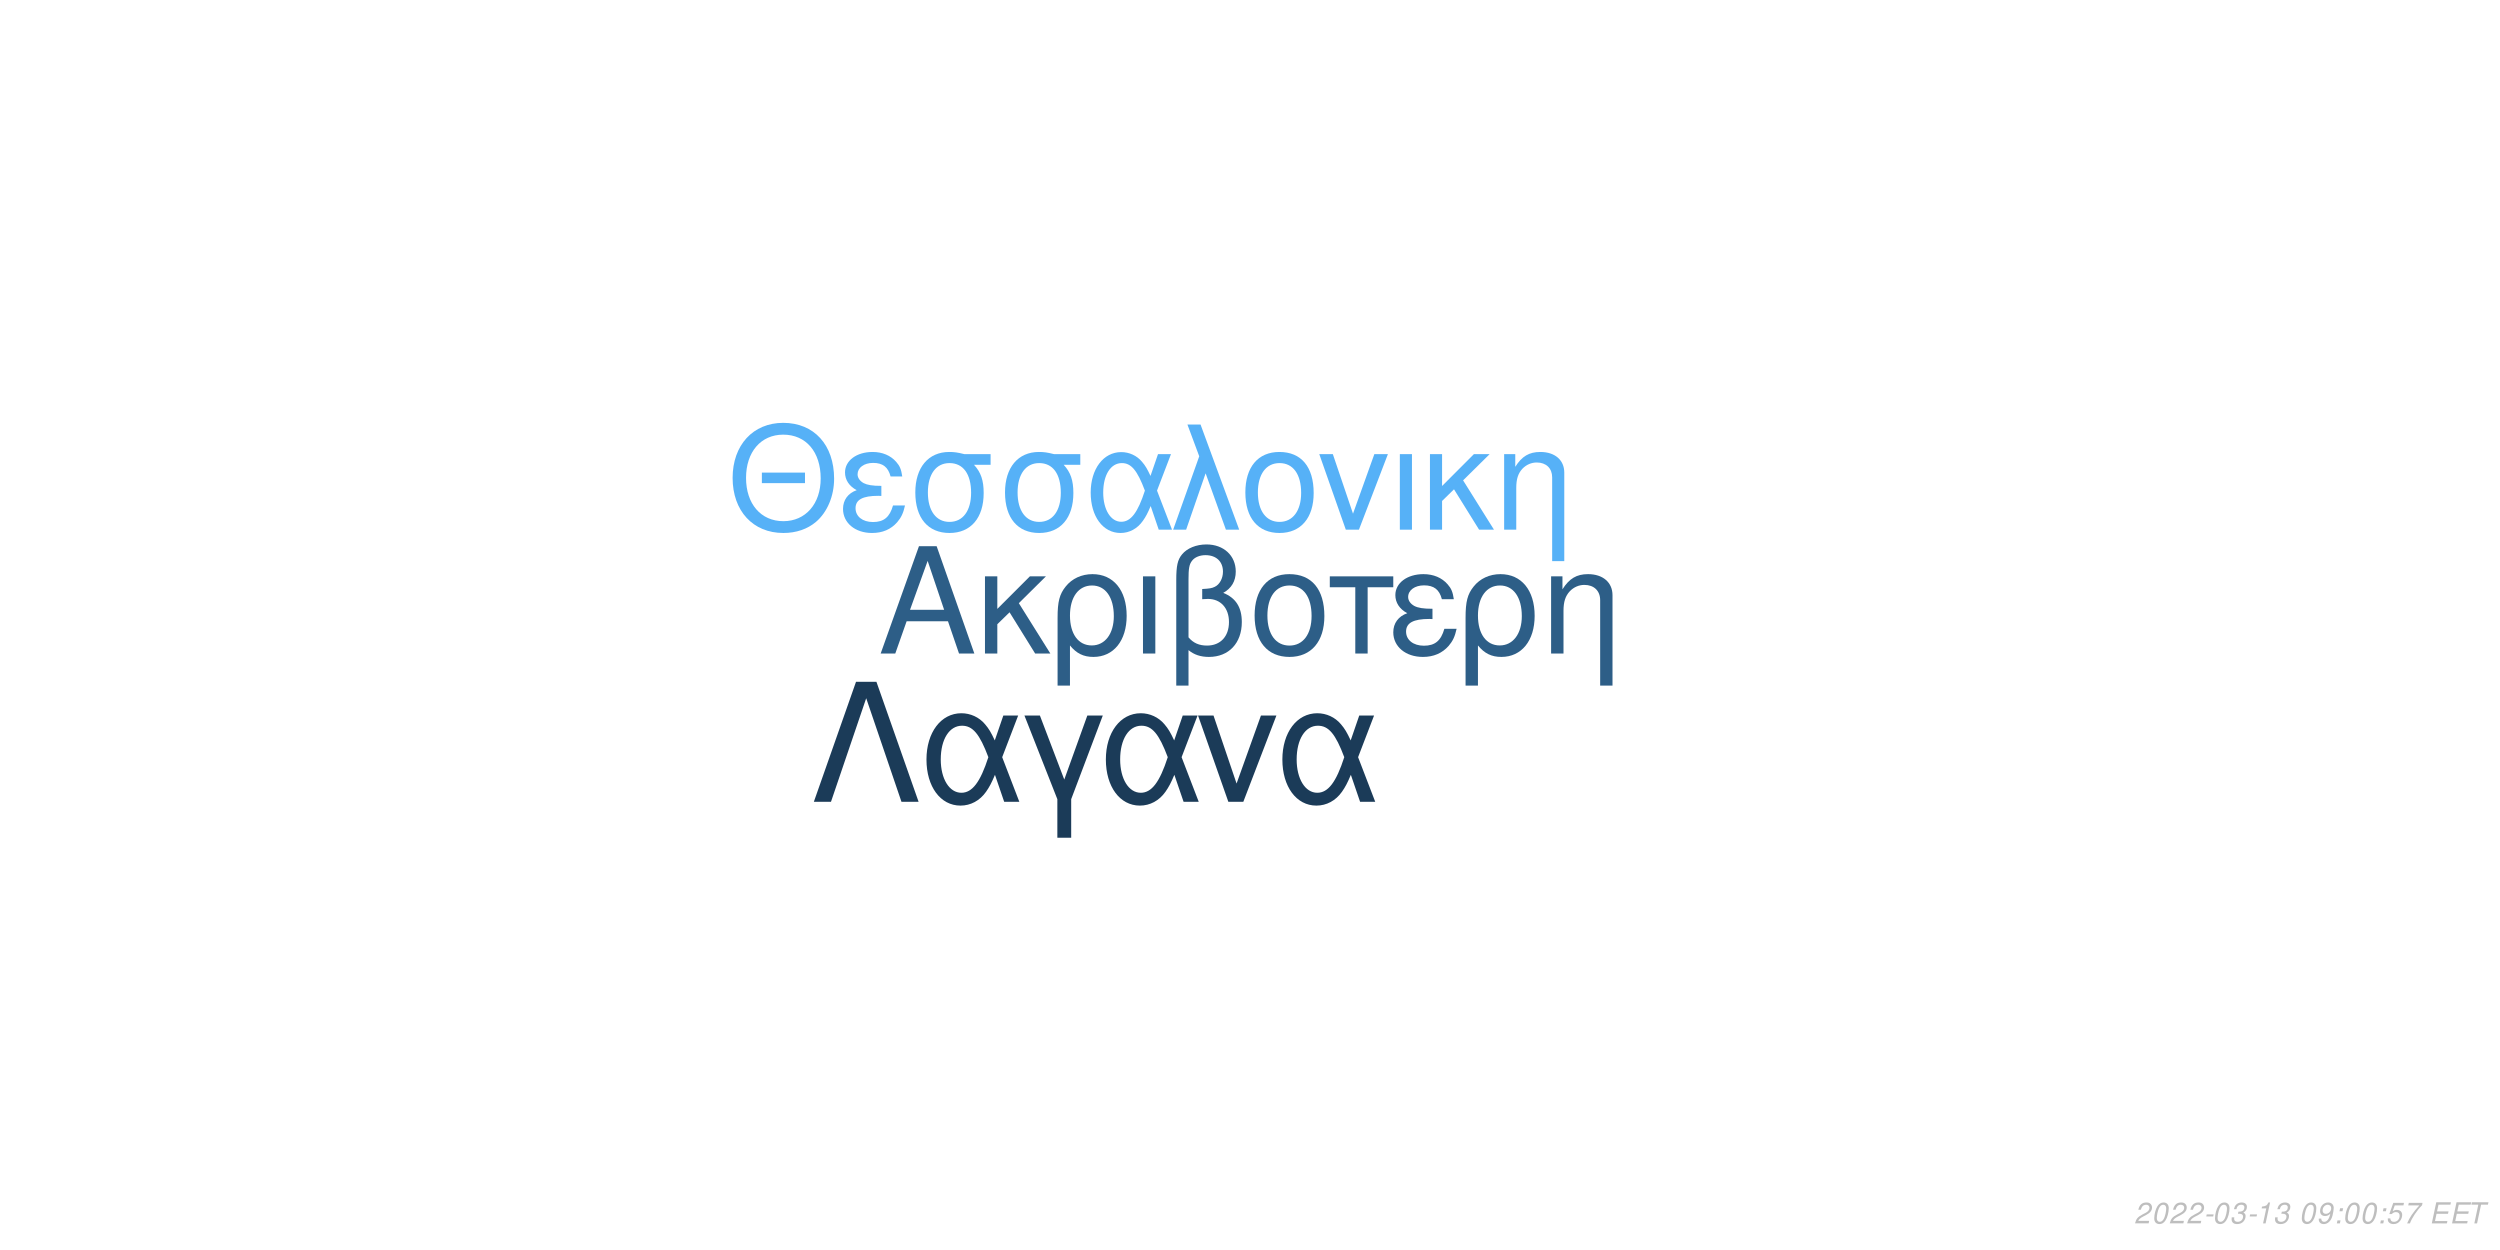
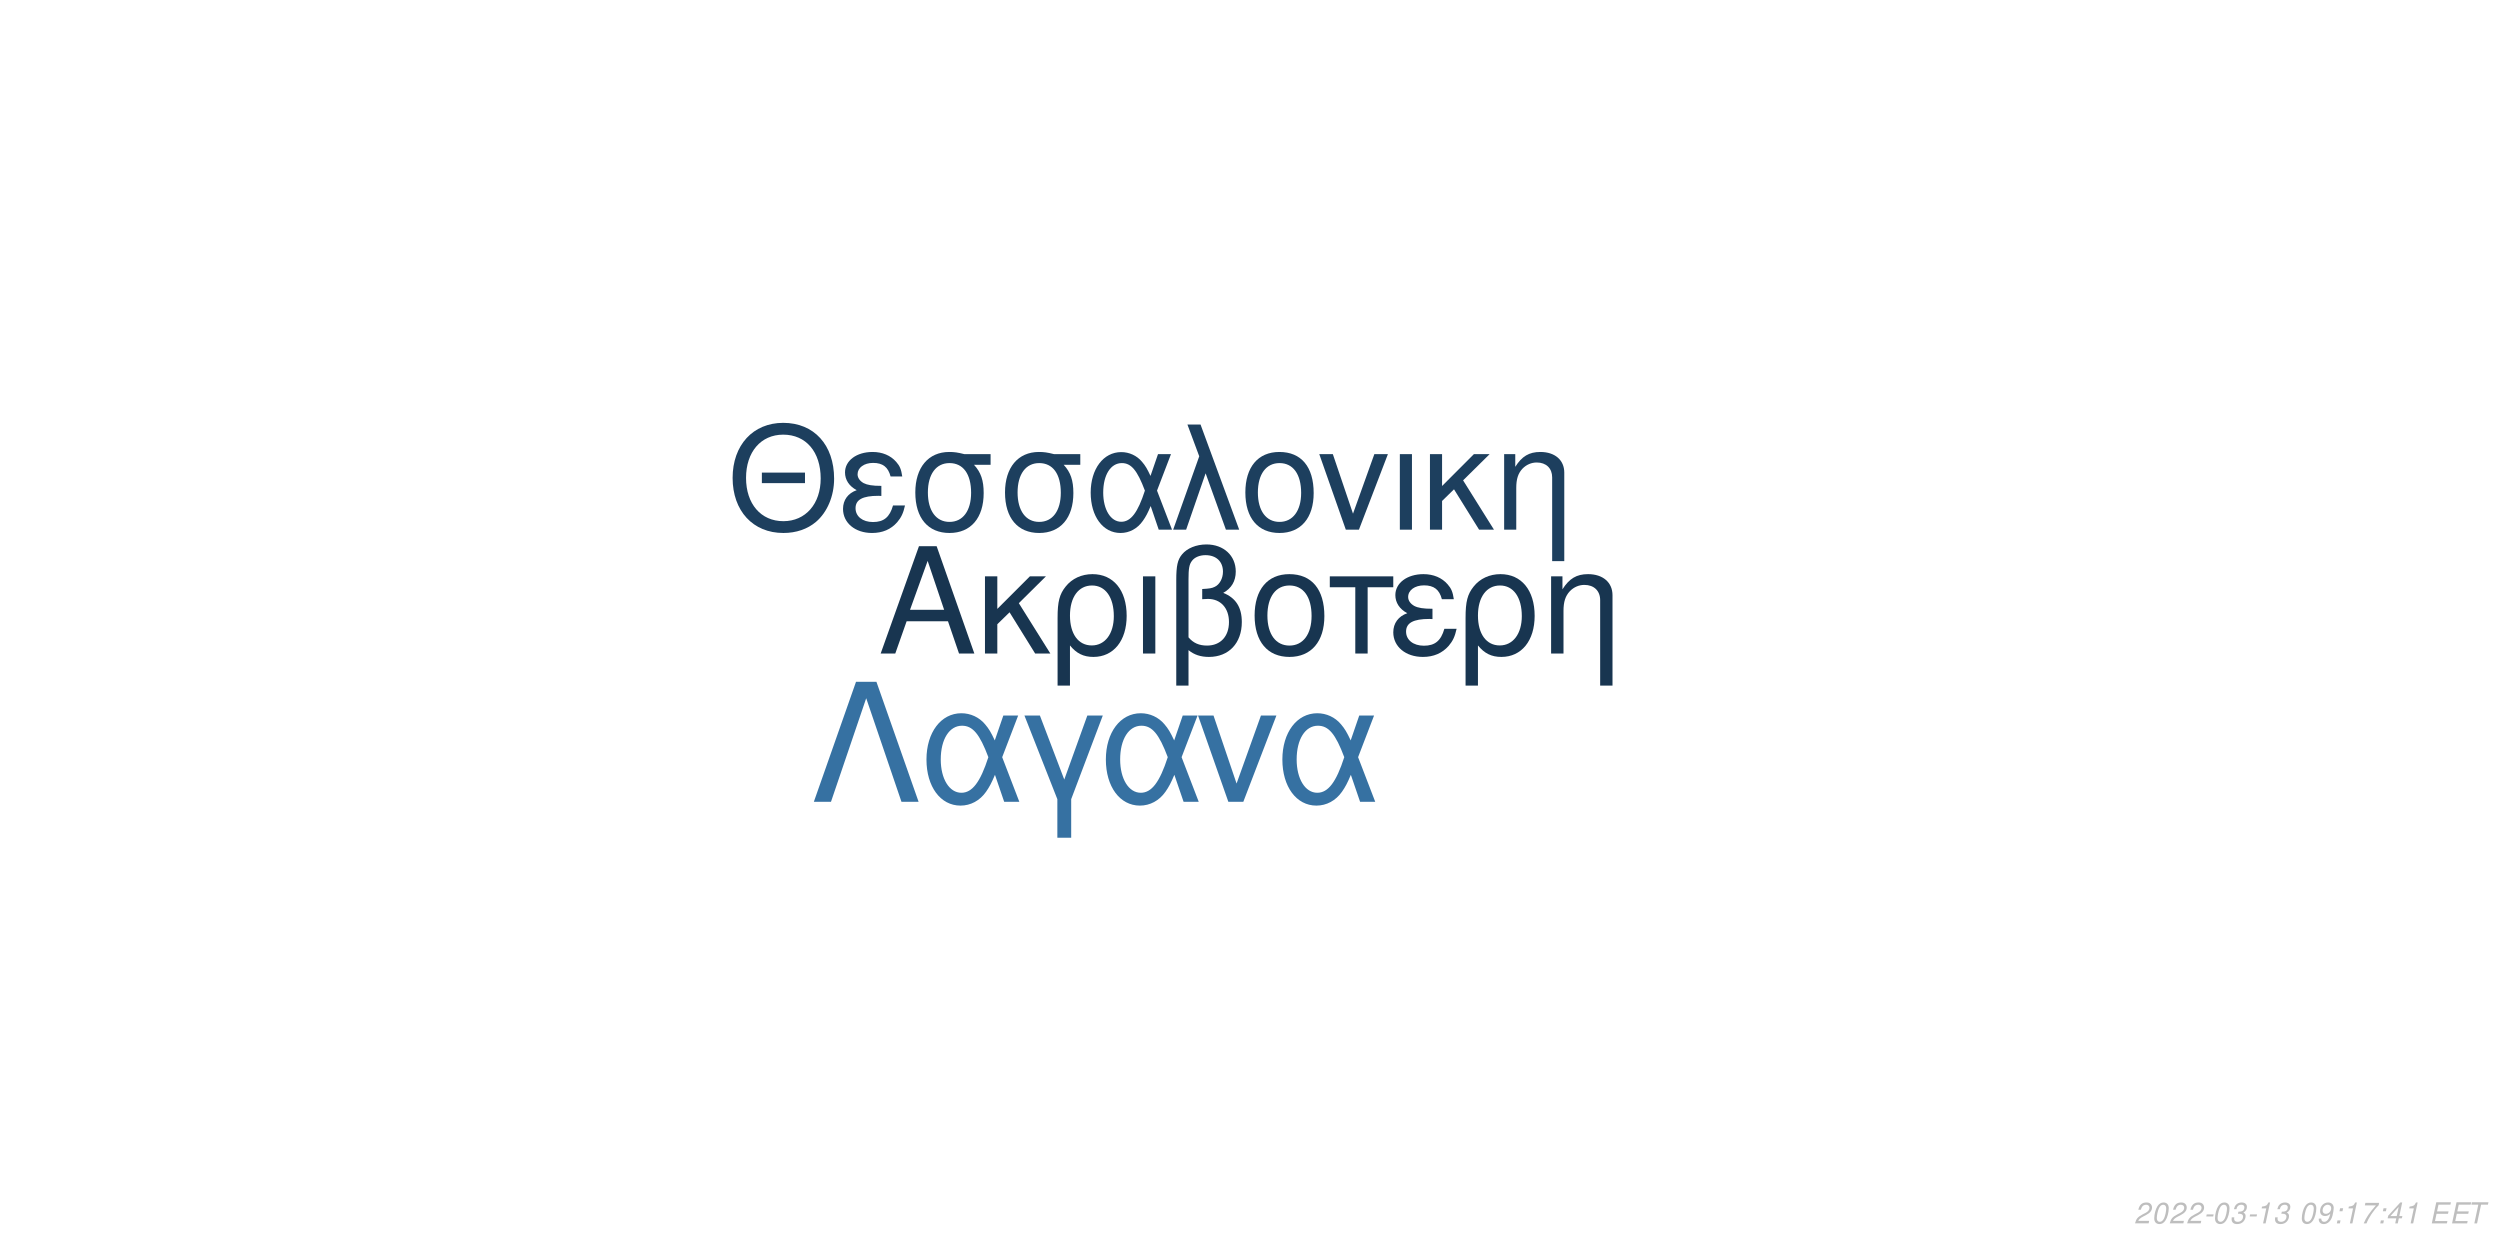
<svg xmlns="http://www.w3.org/2000/svg" xmlns:xlink="http://www.w3.org/1999/xlink" width="864pt" height="432pt" viewBox="0 0 864 432" version="1.1">
  <defs>
    <g>
      <symbol overflow="visible" id="glyph0-0">
        <path style="stroke:none;" d="" />
      </symbol>
      <symbol overflow="visible" id="glyph0-1">
        <path style="stroke:none;" d="M 24.125 -11.141 L 27.938 0 L 33.234 0 L 20.203 -37.094 L 14.094 -37.094 L 0.859 0 L 5.906 0 L 9.828 -11.141 Z M 22.797 -15.109 L 11 -15.109 L 17.094 -32.016 Z M 22.797 -15.109 " />
      </symbol>
      <symbol overflow="visible" id="glyph0-2">
        <path style="stroke:none;" d="M 7.172 -15.422 L 7.172 -26.672 L 2.906 -26.672 L 2.906 0 L 7.172 0 L 7.172 -10.125 L 11.406 -14.25 L 20.25 0 L 25.5 0 L 14.609 -17.406 L 23.969 -26.672 L 18.422 -26.672 Z M 7.172 -15.422 " />
      </symbol>
      <symbol overflow="visible" id="glyph0-3">
        <path style="stroke:none;" d="M 3 11.094 L 7.281 11.094 L 7.281 -2.797 C 9.516 -0.047 11.953 1.172 15.375 1.172 C 22.344 1.172 26.875 -4.422 26.875 -13.031 C 26.875 -21.891 22.297 -27.438 15.062 -27.438 C 11.297 -27.438 7.984 -25.906 5.797 -23.156 C 3.672 -20.516 3 -17.969 3 -12.359 Z M 14.906 -23.516 C 19.547 -23.516 22.438 -19.438 22.438 -12.922 C 22.438 -6.812 19.391 -2.797 14.812 -2.797 C 10.172 -2.797 7.281 -6.766 7.281 -13.125 C 7.281 -19.484 10.234 -23.516 14.906 -23.516 Z M 14.906 -23.516 " />
      </symbol>
      <symbol overflow="visible" id="glyph0-4">
        <path style="stroke:none;" d="M 3.516 0 L 7.781 0 L 7.781 -26.672 L 3.516 -26.672 Z M 3.516 0 " />
      </symbol>
      <symbol overflow="visible" id="glyph0-5">
        <path style="stroke:none;" d="M 4.016 11.094 L 8.25 11.094 L 8.25 -1.172 C 10.172 0.406 12.422 1.172 15.312 1.172 C 22.188 1.172 26.672 -3.609 26.672 -10.891 C 26.672 -15.984 24.578 -19.234 20.25 -20.969 C 23.109 -22.547 24.578 -25.031 24.578 -28.344 C 24.578 -33.844 20.406 -37.703 14.453 -37.703 C 10.938 -37.703 7.734 -36.391 6 -34.25 C 4.484 -32.422 4.016 -30.328 4.016 -25.391 Z M 8.25 -25.656 C 8.25 -29.359 8.5 -30.844 9.469 -32.062 C 10.375 -33.281 12.156 -34 14.094 -34 C 17.812 -34 20.156 -31.812 20.156 -28.297 C 20.156 -25.953 18.984 -23.812 17.297 -23.047 C 16.281 -22.547 15.469 -22.438 12.984 -22.297 L 12.984 -18.781 C 13.734 -18.828 14.344 -18.875 14.969 -18.875 C 19.344 -18.875 22.234 -15.719 22.234 -10.891 C 22.234 -5.906 19.281 -2.75 14.656 -2.75 C 11.953 -2.75 9.922 -3.609 8.25 -5.594 Z M 8.25 -25.656 " />
      </symbol>
      <symbol overflow="visible" id="glyph0-6">
        <path style="stroke:none;" d="M 14.094 -27.438 C 6.562 -27.438 2.094 -22.094 2.094 -13.125 C 2.094 -4.125 6.562 1.172 14.141 1.172 C 21.672 1.172 26.203 -4.172 26.203 -12.922 C 26.203 -22.188 21.828 -27.438 14.094 -27.438 Z M 14.141 -23.516 C 18.938 -23.516 21.781 -19.594 21.781 -12.984 C 21.781 -6.672 18.828 -2.75 14.141 -2.75 C 9.422 -2.75 6.516 -6.672 6.516 -13.125 C 6.516 -19.594 9.422 -23.516 14.141 -23.516 Z M 14.141 -23.516 " />
      </symbol>
      <symbol overflow="visible" id="glyph0-7">
        <path style="stroke:none;" d="M 7.891 0 L 12.156 0 L 12.156 -22.906 L 21.016 -22.906 L 21.016 -26.672 L -0.922 -26.672 L -0.922 -22.906 L 7.891 -22.906 Z M 7.891 0 " />
      </symbol>
      <symbol overflow="visible" id="glyph0-8">
        <path style="stroke:none;" d="M 14.562 -15.469 C 11.344 -15.469 9.562 -15.781 8.297 -16.438 C 6.922 -17.203 6.156 -18.328 6.156 -19.547 C 6.156 -21.891 8.453 -23.562 11.656 -23.562 C 15.062 -23.562 16.953 -22.094 17.812 -18.781 L 21.938 -18.781 C 21.578 -21.266 21.062 -22.5 19.797 -23.922 C 17.812 -26.203 14.906 -27.438 11.453 -27.438 C 5.797 -27.438 1.734 -24.375 1.734 -20.203 C 1.734 -17.609 3.156 -15.375 5.859 -13.938 C 2.797 -12.875 1.016 -10.484 1.016 -7.328 C 1.016 -2.391 5.297 1.172 11.25 1.172 C 14.969 1.172 17.906 -0.109 20.156 -2.641 C 21.578 -4.328 22.297 -5.797 22.906 -8.547 L 18.672 -8.547 C 17.5 -4.422 15.422 -2.703 11.609 -2.703 C 7.938 -2.703 5.438 -4.688 5.438 -7.578 C 5.438 -10.578 7.938 -11.953 13.484 -11.953 C 13.641 -11.953 14.094 -11.953 14.562 -11.906 Z M 14.562 -15.469 " />
      </symbol>
      <symbol overflow="visible" id="glyph0-9">
        <path style="stroke:none;" d="M 3.562 -26.672 L 3.562 0 L 7.844 0 L 7.844 -14.703 C 7.844 -17.906 8.5 -19.891 10.031 -21.531 C 11.406 -22.953 13.188 -23.719 15.062 -23.719 C 18.375 -23.719 20.516 -21.672 20.516 -18.469 L 20.516 11.094 L 24.781 11.094 L 24.781 -20.156 C 24.781 -24.578 21.469 -27.438 16.328 -27.438 C 12.359 -27.438 9.828 -25.906 7.484 -22.188 L 7.484 -26.672 Z M 3.562 -26.672 " />
      </symbol>
      <symbol overflow="visible" id="glyph1-0">
        <path style="stroke:none;" d="" />
      </symbol>
      <symbol overflow="visible" id="glyph1-1">
        <path style="stroke:none;" d="M 26.859 -19.734 L 11.953 -19.734 L 11.953 -16.094 L 26.859 -16.094 Z M 19.328 -36.922 C 8.922 -36.922 1.844 -29.25 1.844 -17.891 C 1.844 -6.484 8.875 1.141 19.391 1.141 C 23.812 1.141 27.703 -0.203 30.641 -2.688 C 34.578 -6.031 36.922 -11.656 36.922 -17.594 C 36.922 -29.297 30 -36.922 19.328 -36.922 Z M 19.328 -32.844 C 27.203 -32.844 32.281 -26.906 32.281 -17.688 C 32.281 -8.922 27.062 -2.938 19.391 -2.938 C 11.609 -2.938 6.484 -8.922 6.484 -17.891 C 6.484 -26.859 11.609 -32.844 19.328 -32.844 Z M 19.328 -32.844 " />
      </symbol>
      <symbol overflow="visible" id="glyph1-2">
        <path style="stroke:none;" d="M 14.25 -15.141 C 11.109 -15.141 9.375 -15.453 8.125 -16.094 C 6.781 -16.844 6.031 -17.938 6.031 -19.141 C 6.031 -21.422 8.266 -23.078 11.406 -23.078 C 14.75 -23.078 16.594 -21.625 17.438 -18.391 L 21.469 -18.391 C 21.125 -20.828 20.625 -22.031 19.391 -23.422 C 17.438 -25.656 14.594 -26.859 11.219 -26.859 C 5.688 -26.859 1.688 -23.875 1.688 -19.781 C 1.688 -17.234 3.094 -15.047 5.734 -13.656 C 2.734 -12.609 1 -10.266 1 -7.172 C 1 -2.344 5.188 1.141 11.016 1.141 C 14.656 1.141 17.547 -0.094 19.734 -2.594 C 21.125 -4.234 21.828 -5.688 22.422 -8.375 L 18.281 -8.375 C 17.141 -4.328 15.094 -2.641 11.359 -2.641 C 7.766 -2.641 5.328 -4.578 5.328 -7.422 C 5.328 -10.359 7.766 -11.703 13.203 -11.703 C 13.359 -11.703 13.797 -11.703 14.25 -11.656 Z M 14.25 -15.141 " />
      </symbol>
      <symbol overflow="visible" id="glyph1-3">
        <path style="stroke:none;" d="M 29 -26.109 L 19.938 -26.109 C 17.594 -26.703 16.438 -26.859 14.703 -26.859 C 7.469 -26.859 2.984 -21.469 2.984 -12.859 C 2.984 -4.031 7.375 1.141 14.797 1.141 C 22.172 1.141 26.609 -4.078 26.609 -12.656 C 26.609 -17.047 25.656 -19.828 23.266 -22.422 L 29 -22.422 Z M 14.797 -23.016 C 19.531 -23.016 22.266 -19.234 22.266 -12.75 C 22.266 -6.531 19.438 -2.688 14.797 -2.688 C 10.172 -2.688 7.328 -6.531 7.328 -12.859 C 7.328 -19.188 10.172 -23.016 14.797 -23.016 Z M 14.797 -23.016 " />
      </symbol>
      <symbol overflow="visible" id="glyph1-4">
        <path style="stroke:none;" d="M 29.344 -26.109 L 24.859 -26.109 L 22.266 -18.578 C 21.125 -21.031 20.484 -22.125 19.328 -23.469 C 17.547 -25.609 14.906 -26.812 12.156 -26.812 C 5.984 -26.812 1.594 -20.984 1.594 -12.812 C 1.594 -4.578 5.828 1.141 11.906 1.141 C 14.953 1.141 17.734 -0.344 19.625 -3.047 C 20.672 -4.531 21.281 -5.688 22.328 -8.172 L 25.109 0 L 29.703 0 L 24.516 -13.5 Z M 20.328 -13.5 C 17.891 -5.922 15.453 -2.734 12.156 -2.734 C 8.516 -2.734 5.922 -6.922 5.922 -12.812 C 5.922 -18.938 8.516 -23.016 12.359 -23.016 C 15.594 -23.016 17.688 -20.531 20.328 -13.5 Z M 20.328 -13.5 " />
      </symbol>
      <symbol overflow="visible" id="glyph1-5">
        <path style="stroke:none;" d="M 1.094 0 L 5.578 0 L 12.312 -19.484 L 19.328 0 L 23.922 0 L 10.562 -36.328 L 6.031 -36.328 L 10.109 -25.359 Z M 1.094 0 " />
      </symbol>
      <symbol overflow="visible" id="glyph1-6">
        <path style="stroke:none;" d="M 13.797 -26.859 C 6.422 -26.859 2.047 -21.625 2.047 -12.859 C 2.047 -4.031 6.422 1.141 13.859 1.141 C 21.234 1.141 25.656 -4.078 25.656 -12.656 C 25.656 -21.719 21.375 -26.859 13.797 -26.859 Z M 13.859 -23.016 C 18.531 -23.016 21.328 -19.188 21.328 -12.703 C 21.328 -6.531 18.438 -2.688 13.859 -2.688 C 9.219 -2.688 6.375 -6.531 6.375 -12.859 C 6.375 -19.188 9.219 -23.016 13.859 -23.016 Z M 13.859 -23.016 " />
      </symbol>
      <symbol overflow="visible" id="glyph1-7">
        <path style="stroke:none;" d="M 14.297 0 L 24.312 -26.109 L 19.625 -26.109 L 12.25 -5.531 L 5.281 -26.109 L 0.594 -26.109 L 9.766 0 Z M 14.297 0 " />
      </symbol>
      <symbol overflow="visible" id="glyph1-8">
        <path style="stroke:none;" d="M 3.438 0 L 7.625 0 L 7.625 -26.109 L 3.438 -26.109 Z M 3.438 0 " />
      </symbol>
      <symbol overflow="visible" id="glyph1-9">
        <path style="stroke:none;" d="M 7.031 -15.094 L 7.031 -26.109 L 2.844 -26.109 L 2.844 0 L 7.031 0 L 7.031 -9.922 L 11.156 -13.953 L 19.828 0 L 24.969 0 L 14.297 -17.047 L 23.469 -26.109 L 18.031 -26.109 Z M 7.031 -15.094 " />
      </symbol>
      <symbol overflow="visible" id="glyph1-10">
        <path style="stroke:none;" d="M 3.484 -26.109 L 3.484 0 L 7.672 0 L 7.672 -14.406 C 7.672 -17.547 8.328 -19.484 9.812 -21.078 C 11.156 -22.469 12.906 -23.219 14.75 -23.219 C 17.984 -23.219 20.078 -21.234 20.078 -18.094 L 20.078 10.859 L 24.266 10.859 L 24.266 -19.734 C 24.266 -24.062 21.031 -26.859 16 -26.859 C 12.109 -26.859 9.609 -25.359 7.328 -21.719 L 7.328 -26.109 Z M 3.484 -26.109 " />
      </symbol>
      <symbol overflow="visible" id="glyph2-0">
        <path style="stroke:none;" d="" />
      </symbol>
      <symbol overflow="visible" id="glyph2-1">
        <path style="stroke:none;" d="M 22.531 -41.484 L 15.484 -41.484 L 0.906 0 L 6.828 0 L 19 -35.797 L 31.188 0 L 37.109 0 Z M 22.531 -41.484 " />
      </symbol>
      <symbol overflow="visible" id="glyph2-2">
        <path style="stroke:none;" d="M 33.516 -29.812 L 28.391 -29.812 L 25.438 -21.219 C 24.125 -24.016 23.391 -25.266 22.078 -26.797 C 20.031 -29.25 17.016 -30.609 13.891 -30.609 C 6.828 -30.609 1.828 -23.953 1.828 -14.625 C 1.828 -5.234 6.656 1.312 13.594 1.312 C 17.078 1.312 20.266 -0.391 22.422 -3.469 C 23.609 -5.172 24.297 -6.484 25.5 -9.328 L 28.688 0 L 33.922 0 L 28 -15.422 Z M 23.219 -15.422 C 20.422 -6.766 17.641 -3.125 13.891 -3.125 C 9.734 -3.125 6.766 -7.906 6.766 -14.625 C 6.766 -21.625 9.734 -26.297 14.109 -26.297 C 17.812 -26.297 20.203 -23.453 23.219 -15.422 Z M 23.219 -15.422 " />
      </symbol>
      <symbol overflow="visible" id="glyph2-3">
        <path style="stroke:none;" d="M 12.062 12.406 L 16.844 12.406 L 16.844 -0.906 L 27.766 -29.812 L 22.422 -29.812 L 14.453 -7.688 L 6.031 -29.812 L 0.688 -29.812 L 12.062 -0.906 Z M 12.062 12.406 " />
      </symbol>
      <symbol overflow="visible" id="glyph2-4">
        <path style="stroke:none;" d="M 16.328 0 L 27.766 -29.812 L 22.422 -29.812 L 14 -6.312 L 6.031 -29.812 L 0.688 -29.812 L 11.156 0 Z M 16.328 0 " />
      </symbol>
      <symbol overflow="visible" id="glyph3-0">
        <path style="stroke:none;" d="" />
      </symbol>
      <symbol overflow="visible" id="glyph3-1">
        <path style="stroke:none;" d="M 5.234 -0.875 L 1.469 -0.875 C 1.641 -1.375 2.203 -1.891 3.109 -2.344 L 4.234 -2.938 C 5.562 -3.625 6.219 -4.469 6.219 -5.484 C 6.219 -5.938 6.062 -6.359 5.797 -6.656 C 5.469 -7.047 4.984 -7.234 4.312 -7.234 C 2.766 -7.234 1.891 -6.453 1.484 -4.734 L 2.375 -4.734 C 2.484 -5.188 2.609 -5.484 2.797 -5.75 C 3.094 -6.203 3.609 -6.453 4.188 -6.453 C 4.891 -6.453 5.344 -6.031 5.344 -5.375 C 5.344 -4.703 4.859 -4.094 4.016 -3.656 L 2.984 -3.125 C 1.234 -2.188 0.797 -1.656 0.344 -0.016 L 5.047 -0.016 Z M 5.234 -0.875 " />
      </symbol>
      <symbol overflow="visible" id="glyph3-2">
        <path style="stroke:none;" d="M 4.203 -7.234 C 3.375 -7.234 2.688 -6.812 2.125 -5.984 C 1.484 -5.047 0.984 -3.188 0.984 -1.734 C 0.984 -1.109 1.172 -0.562 1.484 -0.266 C 1.797 0.047 2.281 0.234 2.766 0.234 C 3.625 0.234 4.281 -0.156 4.859 -1.016 C 5.516 -1.953 6 -3.797 6 -5.266 C 6 -6.5 5.328 -7.234 4.203 -7.234 Z M 4.094 -6.453 C 4.734 -6.453 5.125 -5.984 5.125 -5.156 C 5.125 -4.203 4.781 -2.625 4.406 -1.812 C 3.984 -0.938 3.516 -0.547 2.875 -0.547 C 2.25 -0.547 1.875 -1.031 1.875 -1.828 C 1.875 -2.797 2.203 -4.344 2.594 -5.203 C 2.984 -6.047 3.453 -6.453 4.094 -6.453 Z M 4.094 -6.453 " />
      </symbol>
      <symbol overflow="visible" id="glyph3-3">
        <path style="stroke:none;" d="M 3.516 -3.125 L 1.125 -3.125 L 0.969 -2.406 L 3.359 -2.406 Z M 3.516 -3.125 " />
      </symbol>
      <symbol overflow="visible" id="glyph3-4">
        <path style="stroke:none;" d="M 2.922 -3.312 C 3.125 -3.344 3.234 -3.344 3.375 -3.344 C 4.203 -3.344 4.688 -3 4.688 -2.406 C 4.688 -1.312 3.906 -0.547 2.781 -0.547 C 2.047 -0.547 1.594 -0.938 1.594 -1.562 C 1.594 -1.719 1.609 -1.844 1.656 -2.094 L 0.766 -2.094 C 0.734 -1.797 0.719 -1.641 0.719 -1.469 C 0.719 -0.375 1.406 0.234 2.641 0.234 C 3.547 0.234 4.297 -0.078 4.812 -0.656 C 5.266 -1.156 5.562 -1.875 5.562 -2.547 C 5.562 -3.125 5.344 -3.453 4.797 -3.734 C 5.641 -4.234 6.016 -4.844 6.016 -5.734 C 6.016 -6.656 5.312 -7.234 4.203 -7.234 C 3.375 -7.234 2.672 -6.938 2.188 -6.375 C 1.891 -6.031 1.703 -5.641 1.516 -4.906 L 2.391 -4.906 C 2.5 -5.359 2.594 -5.594 2.734 -5.812 C 3.047 -6.234 3.516 -6.453 4.078 -6.453 C 4.734 -6.453 5.141 -6.125 5.141 -5.578 C 5.141 -5.188 5.016 -4.797 4.797 -4.547 C 4.516 -4.234 4 -4.062 3.266 -4.062 L 3.078 -4.062 Z M 2.922 -3.312 " />
      </symbol>
      <symbol overflow="visible" id="glyph3-5">
        <path style="stroke:none;" d="M 3.703 -5.188 L 2.594 0 L 3.469 0 L 5.016 -7.234 L 4.438 -7.234 C 3.906 -6.156 3.688 -6.016 2.234 -5.812 L 2.109 -5.188 Z M 3.703 -5.188 " />
      </symbol>
      <symbol overflow="visible" id="glyph3-6">
        <path style="stroke:none;" d="" />
      </symbol>
      <symbol overflow="visible" id="glyph3-7">
        <path style="stroke:none;" d="M 0.844 -1.656 C 0.844 -1.547 0.844 -1.438 0.844 -1.375 C 0.844 -0.406 1.531 0.234 2.578 0.234 C 3.203 0.234 3.766 0.016 4.297 -0.438 C 4.938 -1 5.312 -1.656 5.594 -2.719 C 5.844 -3.672 6.016 -4.766 6.016 -5.375 C 6.016 -5.844 5.844 -6.328 5.547 -6.656 C 5.203 -7.031 4.703 -7.234 4.062 -7.234 C 2.516 -7.234 1.297 -5.938 1.297 -4.266 C 1.297 -3.203 1.984 -2.547 3.047 -2.547 C 3.484 -2.547 3.953 -2.672 4.281 -2.891 C 4.406 -2.984 4.547 -3.078 4.828 -3.344 C 4.438 -1.484 3.703 -0.547 2.703 -0.547 C 2.109 -0.547 1.719 -0.938 1.719 -1.547 L 1.719 -1.656 Z M 3.953 -6.453 C 4.625 -6.453 5.141 -5.953 5.141 -5.281 C 5.141 -4.188 4.312 -3.312 3.297 -3.312 C 2.594 -3.312 2.172 -3.734 2.172 -4.453 C 2.172 -5.562 2.984 -6.453 3.953 -6.453 Z M 3.953 -6.453 " />
      </symbol>
      <symbol overflow="visible" id="glyph3-8">
        <path style="stroke:none;" d="M 2.359 -1.031 L 1.312 -1.031 L 1.094 0 L 2.141 0 Z M 3.266 -5.234 L 2.219 -5.234 L 2 -4.203 L 3.047 -4.203 Z M 3.266 -5.234 " />
      </symbol>
      <symbol overflow="visible" id="glyph3-9">
-         <path style="stroke:none;" d="M 6.297 -7.094 L 2.594 -7.094 L 1.234 -3.234 L 2.047 -3.234 C 2.656 -3.766 2.938 -3.906 3.531 -3.906 C 4.328 -3.906 4.797 -3.453 4.797 -2.688 C 4.797 -1.438 3.969 -0.547 2.828 -0.547 C 2.031 -0.547 1.609 -0.938 1.578 -1.734 L 0.703 -1.734 L 0.703 -1.516 C 0.703 -0.938 0.844 -0.547 1.188 -0.266 C 1.562 0.062 2.078 0.234 2.703 0.234 C 3.656 0.234 4.391 -0.156 4.984 -0.922 C 5.422 -1.5 5.672 -2.234 5.672 -2.953 C 5.672 -4 4.938 -4.672 3.812 -4.672 C 3.328 -4.672 2.906 -4.547 2.406 -4.234 L 3.109 -6.219 L 6.109 -6.219 Z M 6.297 -7.094 " />
+         <path style="stroke:none;" d="M 6.703 -7.094 L 1.953 -7.094 L 1.766 -6.219 L 5.594 -6.219 C 3.344 -3.688 2.266 -2.109 1.375 0 L 2.344 0 C 3.031 -1.906 4.828 -4.594 6.547 -6.281 Z M 6.703 -7.094 " />
      </symbol>
      <symbol overflow="visible" id="glyph3-10">
-         <path style="stroke:none;" d="M 6.703 -7.094 L 1.953 -7.094 L 1.766 -6.219 L 5.594 -6.219 C 3.344 -3.688 2.266 -2.109 1.375 0 L 2.344 0 C 3.031 -1.906 4.828 -4.594 6.547 -6.281 Z M 6.703 -7.094 " />
+         <path style="stroke:none;" d="M 3.625 -1.75 L 3.266 0 L 4.141 0 L 4.516 -1.75 L 5.562 -1.75 L 5.734 -2.531 L 4.688 -2.531 L 5.688 -7.234 L 5.016 -7.234 L 0.844 -2.672 L 0.641 -1.75 Z M 3.797 -2.531 L 1.594 -2.531 L 4.469 -5.703 Z M 3.797 -2.531 " />
      </symbol>
      <symbol overflow="visible" id="glyph3-11">
        <path style="stroke:none;" d="M 2.547 -3.312 L 6.5 -3.312 L 6.688 -4.141 L 2.719 -4.141 L 3.219 -6.469 L 7.344 -6.469 L 7.516 -7.297 L 2.453 -7.297 L 0.906 0 L 6.125 0 L 6.297 -0.812 L 2.016 -0.812 Z M 2.547 -3.312 " />
      </symbol>
      <symbol overflow="visible" id="glyph3-12">
        <path style="stroke:none;" d="M 4.938 -6.469 L 7.312 -6.469 L 7.484 -7.297 L 1.75 -7.297 L 1.578 -6.469 L 3.984 -6.469 L 2.609 0 L 3.547 0 Z M 4.938 -6.469 " />
      </symbol>
    </g>
  </defs>
  <g id="surface1">
    <rect x="0" y="0" width="864" height="432" style="fill:rgb(100%,100%,100%);fill-opacity:1;stroke:none;" />
-     <g style="fill:rgb(17.647%,36.863%,52.941%);fill-opacity:1;">
+     <g style="fill:rgb(9.412%,20.784%,31.373%);fill-opacity:1;">
      <use xlink:href="#glyph0-1" x="303.5" y="225.861" />
      <use xlink:href="#glyph0-2" x="337.5" y="225.861" />
      <use xlink:href="#glyph0-3" x="362.5" y="225.861" />
      <use xlink:href="#glyph0-4" x="391.5" y="225.861" />
      <use xlink:href="#glyph0-5" x="402.5" y="225.861" />
      <use xlink:href="#glyph0-6" x="431.5" y="225.861" />
      <use xlink:href="#glyph0-7" x="460.5" y="225.861" />
      <use xlink:href="#glyph0-8" x="480.5" y="225.861" />
      <use xlink:href="#glyph0-3" x="503.5" y="225.861" />
      <use xlink:href="#glyph0-9" x="532.5" y="225.861" />
    </g>
-     <g style="fill:rgb(33.725%,69.412%,96.863%);fill-opacity:1;">
+     <g style="fill:rgb(11.373%,24.706%,36.863%);fill-opacity:1;">
      <use xlink:href="#glyph1-1" x="251.348" y="183.058" />
      <use xlink:href="#glyph1-2" x="290.348" y="183.058" />
      <use xlink:href="#glyph1-3" x="313.348" y="183.058" />
      <use xlink:href="#glyph1-3" x="344.348" y="183.058" />
      <use xlink:href="#glyph1-4" x="375.348" y="183.058" />
      <use xlink:href="#glyph1-5" x="404.348" y="183.058" />
      <use xlink:href="#glyph1-6" x="428.348" y="183.058" />
      <use xlink:href="#glyph1-7" x="455.348" y="183.058" />
      <use xlink:href="#glyph1-8" x="480.348" y="183.058" />
      <use xlink:href="#glyph1-9" x="491.348" y="183.058" />
      <use xlink:href="#glyph1-10" x="516.348" y="183.058" />
    </g>
-     <g style="fill:rgb(10.588%,23.137%,34.51%);fill-opacity:1;">
+     <g style="fill:rgb(21.176%,44.314%,63.529%);fill-opacity:1;">
      <use xlink:href="#glyph2-1" x="280.359" y="277.105" />
      <use xlink:href="#glyph2-2" x="318.359" y="277.105" />
      <use xlink:href="#glyph2-3" x="353.359" y="277.105" />
      <use xlink:href="#glyph2-2" x="380.359" y="277.105" />
      <use xlink:href="#glyph2-4" x="413.359" y="277.105" />
      <use xlink:href="#glyph2-2" x="441.359" y="277.105" />
    </g>
    <g style="fill:rgb(74.51%,74.51%,74.51%);fill-opacity:1;">
      <use xlink:href="#glyph3-1" x="737.52" y="422.81" />
      <use xlink:href="#glyph3-2" x="743.52" y="422.81" />
      <use xlink:href="#glyph3-1" x="749.52" y="422.81" />
      <use xlink:href="#glyph3-1" x="755.52" y="422.81" />
      <use xlink:href="#glyph3-3" x="761.52" y="422.81" />
      <use xlink:href="#glyph3-2" x="764.52" y="422.81" />
      <use xlink:href="#glyph3-4" x="770.52" y="422.81" />
      <use xlink:href="#glyph3-3" x="776.52" y="422.81" />
      <use xlink:href="#glyph3-5" x="779.52" y="422.81" />
      <use xlink:href="#glyph3-4" x="785.52" y="422.81" />
      <use xlink:href="#glyph3-6" x="791.52" y="422.81" />
      <use xlink:href="#glyph3-2" x="794.52" y="422.81" />
      <use xlink:href="#glyph3-7" x="800.52" y="422.81" />
      <use xlink:href="#glyph3-8" x="806.52" y="422.81" />
-       <use xlink:href="#glyph3-2" x="809.52" y="422.81" />
-       <use xlink:href="#glyph3-2" x="815.52" y="422.81" />
+       <use xlink:href="#glyph3-5" x="809.52" y="422.81" />
+       <use xlink:href="#glyph3-9" x="815.52" y="422.81" />
      <use xlink:href="#glyph3-8" x="821.52" y="422.81" />
-       <use xlink:href="#glyph3-9" x="824.52" y="422.81" />
-       <use xlink:href="#glyph3-10" x="830.52" y="422.81" />
+       <use xlink:href="#glyph3-10" x="824.52" y="422.81" />
+       <use xlink:href="#glyph3-5" x="830.52" y="422.81" />
      <use xlink:href="#glyph3-6" x="836.52" y="422.81" />
      <use xlink:href="#glyph3-11" x="839.52" y="422.81" />
      <use xlink:href="#glyph3-11" x="846.52" y="422.81" />
      <use xlink:href="#glyph3-12" x="852.52" y="422.81" />
    </g>
  </g>
</svg>
